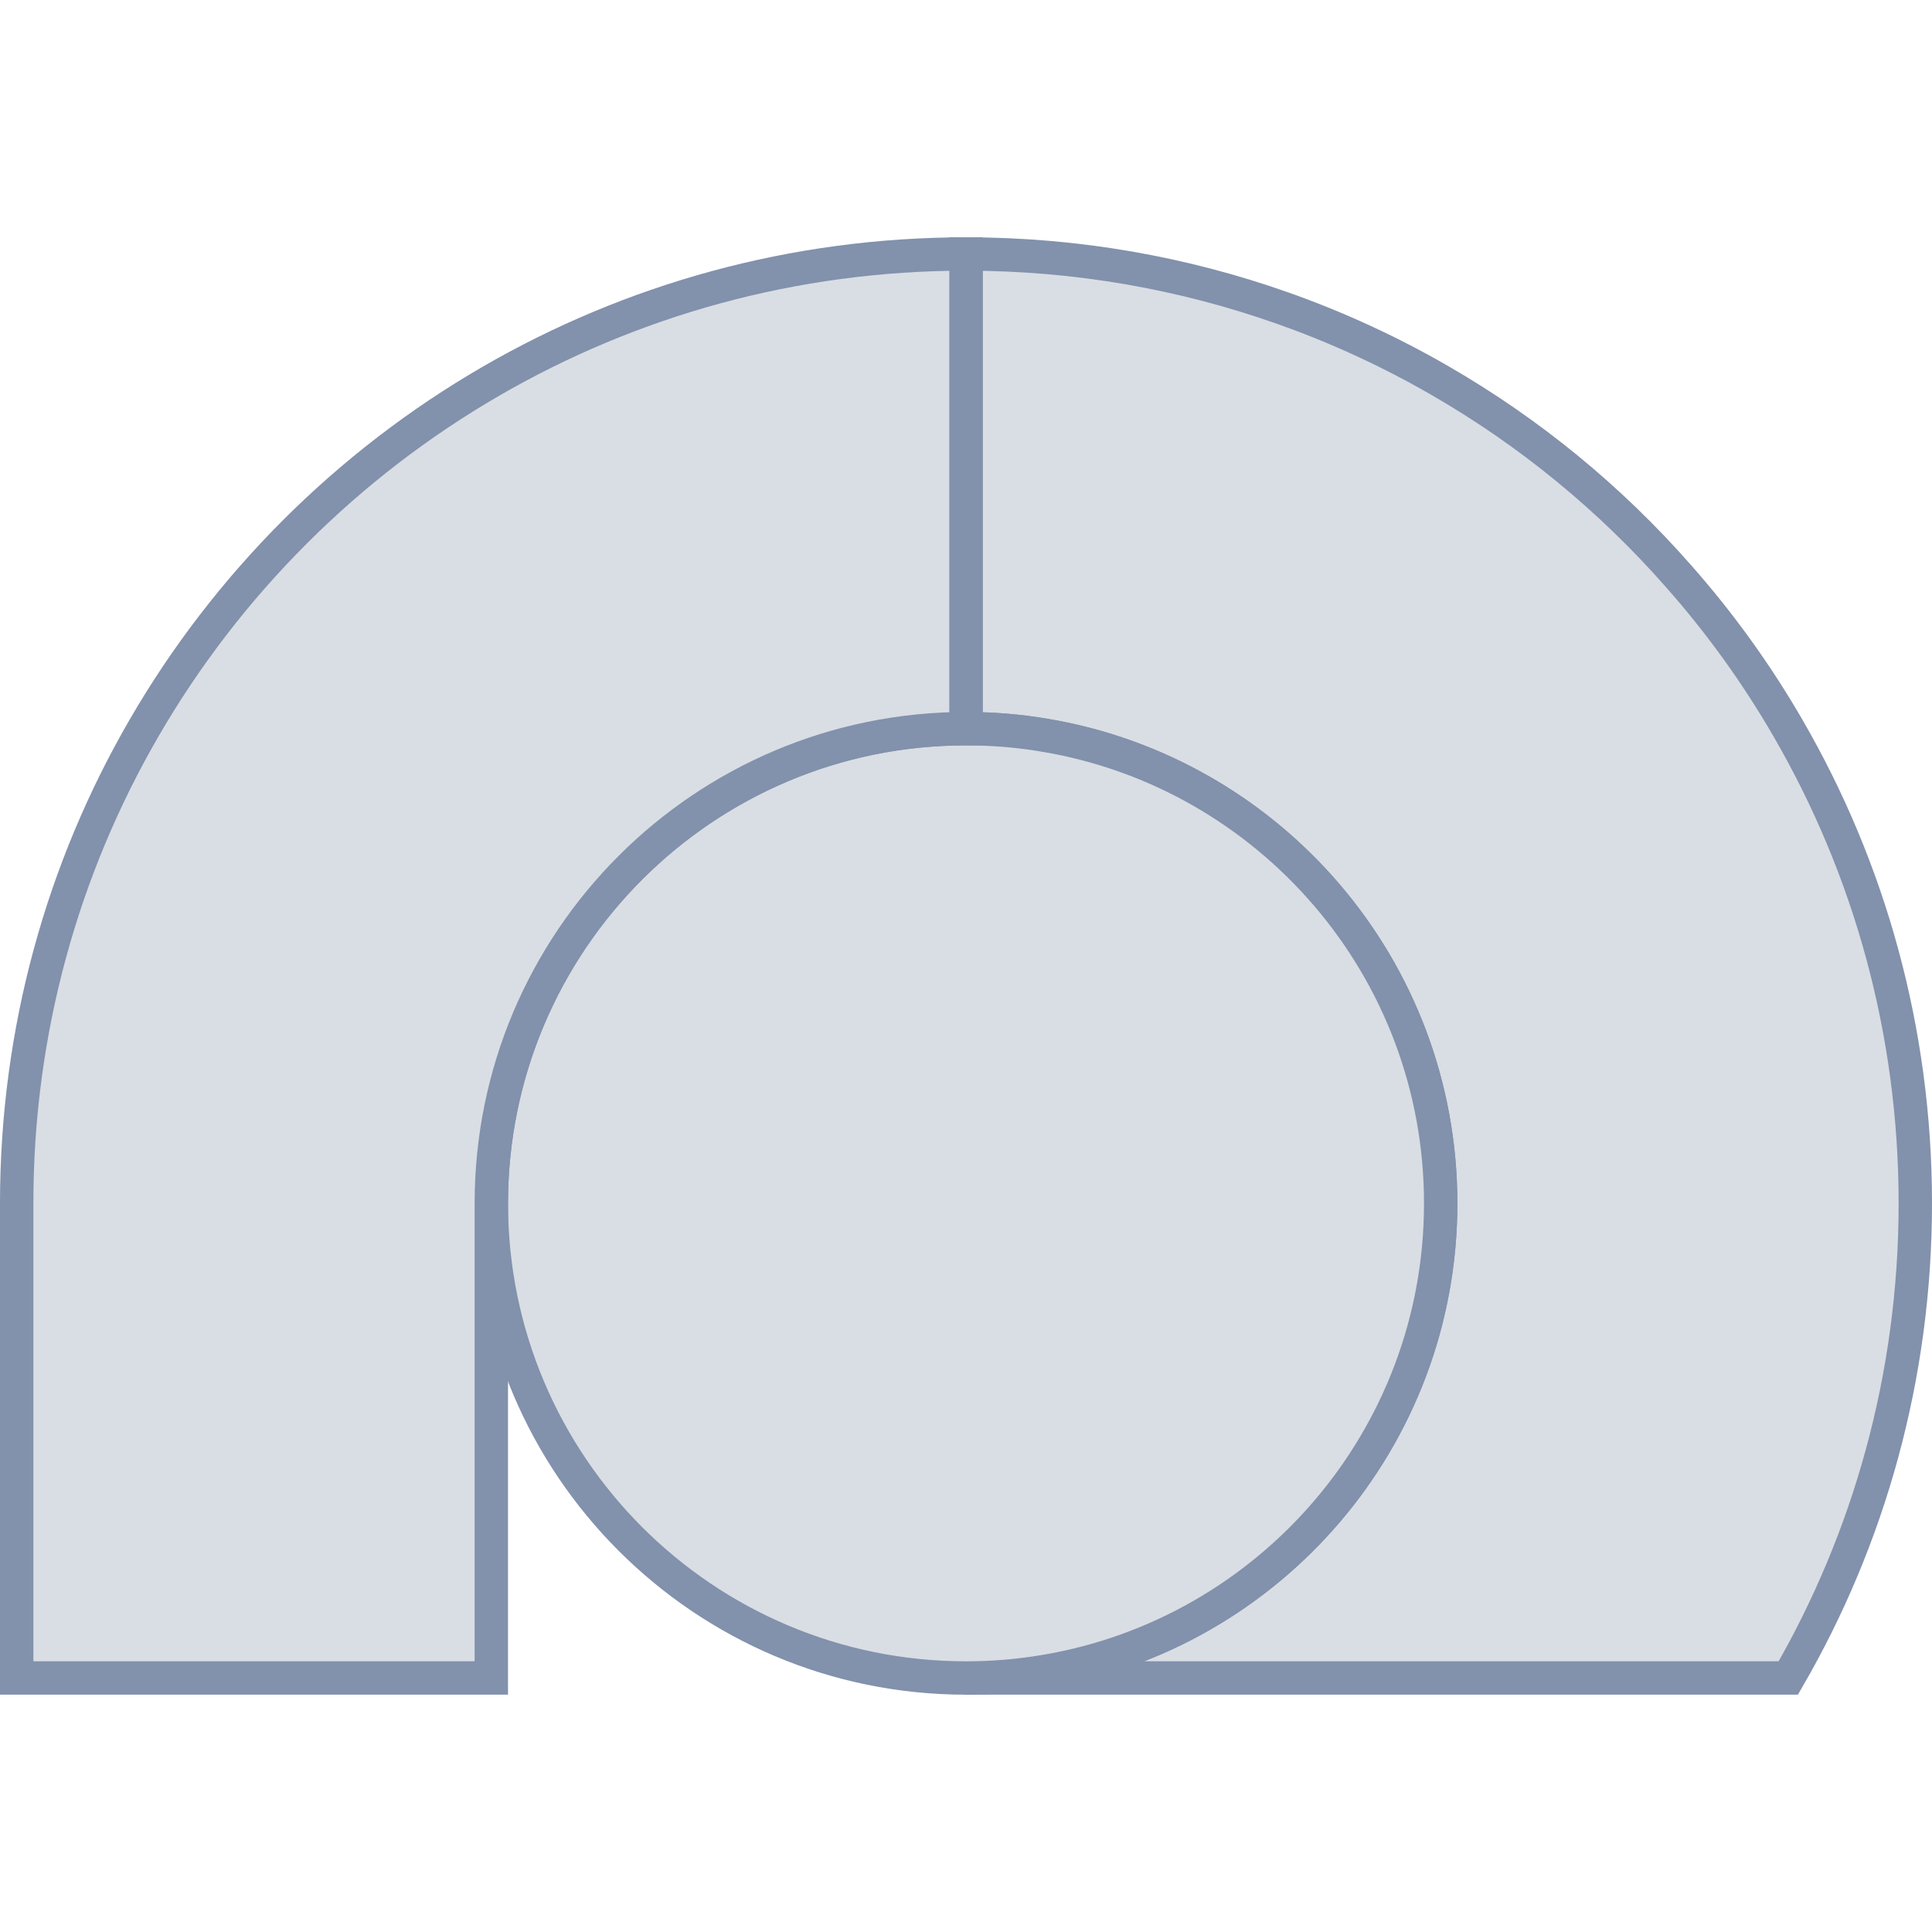
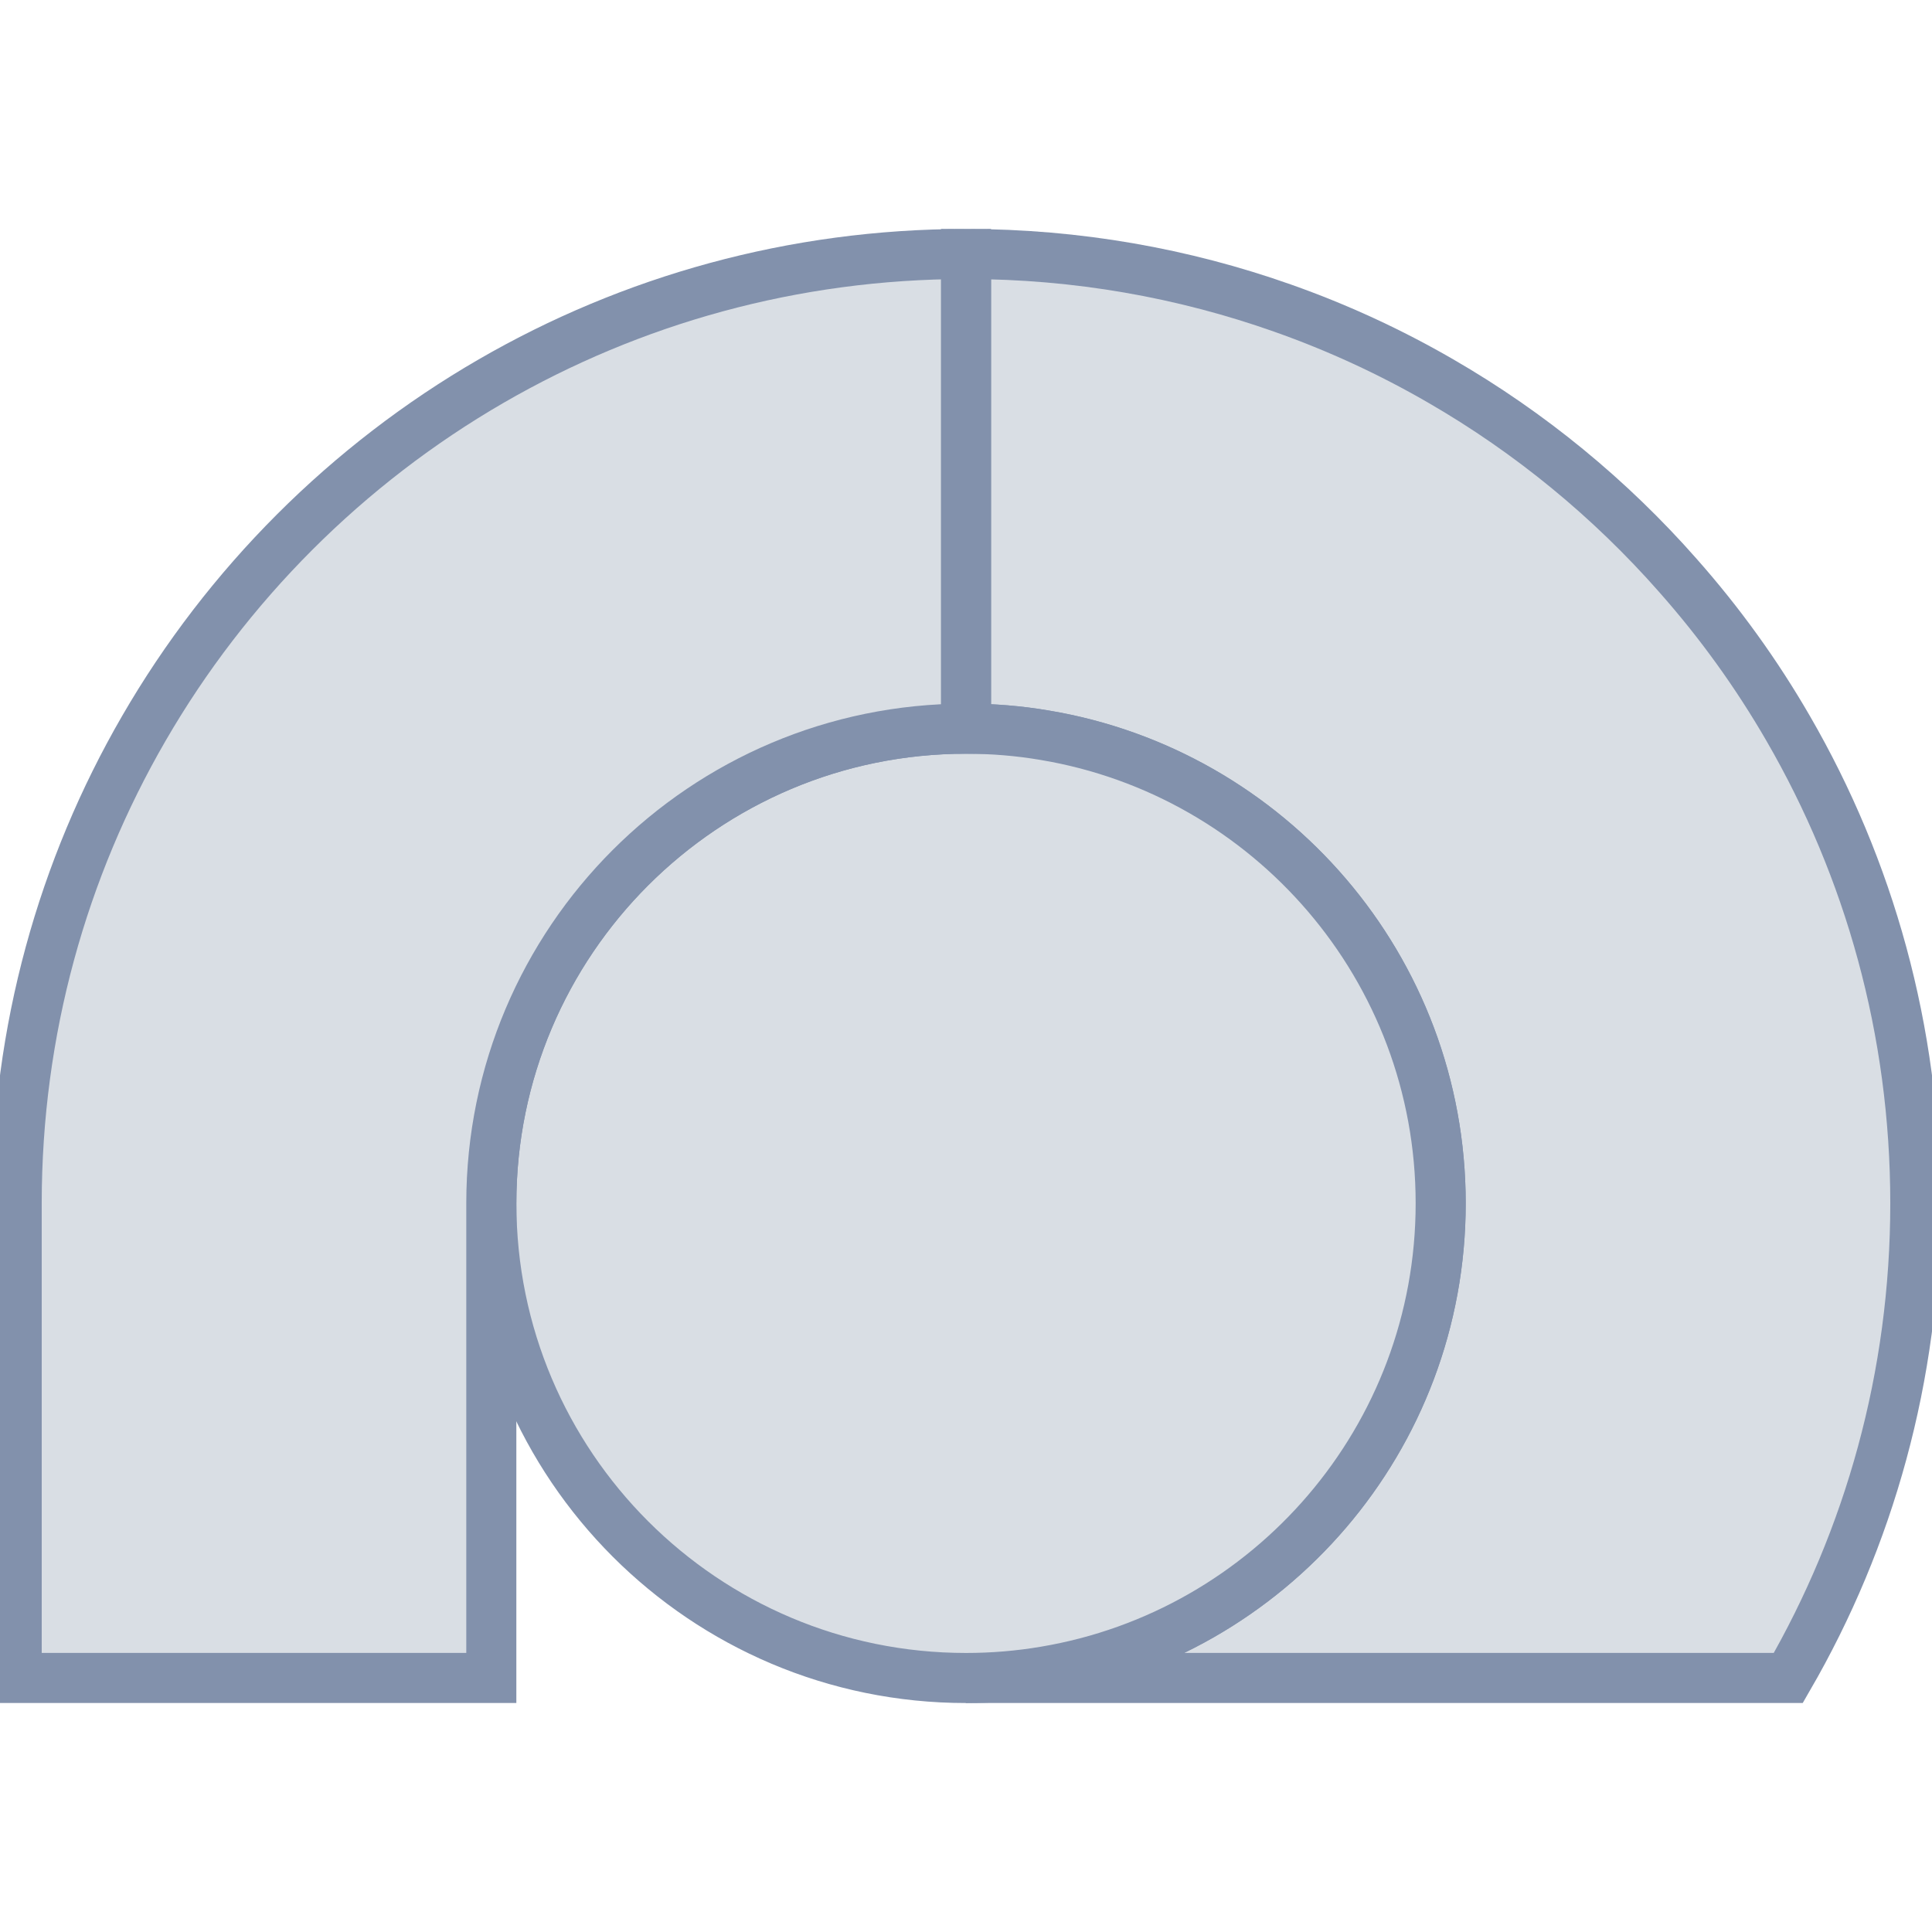
<svg xmlns="http://www.w3.org/2000/svg" width="32" height="32" id="Layer_2" data-name="Layer 2" viewBox="0 0 463.07 349.31">
  <defs>
    <style>
      .cls-1 {
        fill: #d9dee4;
        stroke: #8291ac;
        stroke-miterlimit: 10;
-         stroke-width: 8px;
+         stroke-width: 12px;
      }
    </style>
  </defs>
  <g id="Layer_1-2" data-name="Layer 1">
    <path class="cls-1" d="M459.07,231.54c0,41.45-11.07,80.3-30.44,113.76h-197.09c6.42,0,12.72-.52,18.86-1.57,53.85-8.99,94.91-55.81,94.91-112.2s-41.05-103.21-94.91-112.2c-6.14-1.05-12.45-1.57-18.86-1.57V4c26.62,0,52.15,4.58,75.88,12.97,13.24,4.67,25.92,10.54,37.89,17.47,21.43,12.38,40.64,28.17,56.88,46.63,9.99,11.28,18.86,23.57,26.44,36.7,19.37,33.47,30.44,72.31,30.44,113.77Z" />
    <path class="cls-1" d="M345.31,231.54c0,56.38-41.05,103.21-94.91,112.2-6.14,1.04-12.45,1.57-18.86,1.57-62.82,0-113.77-50.95-113.77-113.76s50.95-113.77,113.77-113.77c6.42,0,12.72.52,18.86,1.57,53.85,8.99,94.91,55.81,94.91,112.2Z" />
    <path class="cls-1" d="M231.53,4v113.77c-62.82,0-113.77,50.95-113.77,113.77v113.76H4v-113.76c0-41.46,11.07-80.3,30.44-113.77,19.97-34.54,48.78-63.35,83.32-83.33C151.24,15.08,190.08,4,231.53,4Z" />
  </g>
</svg>
